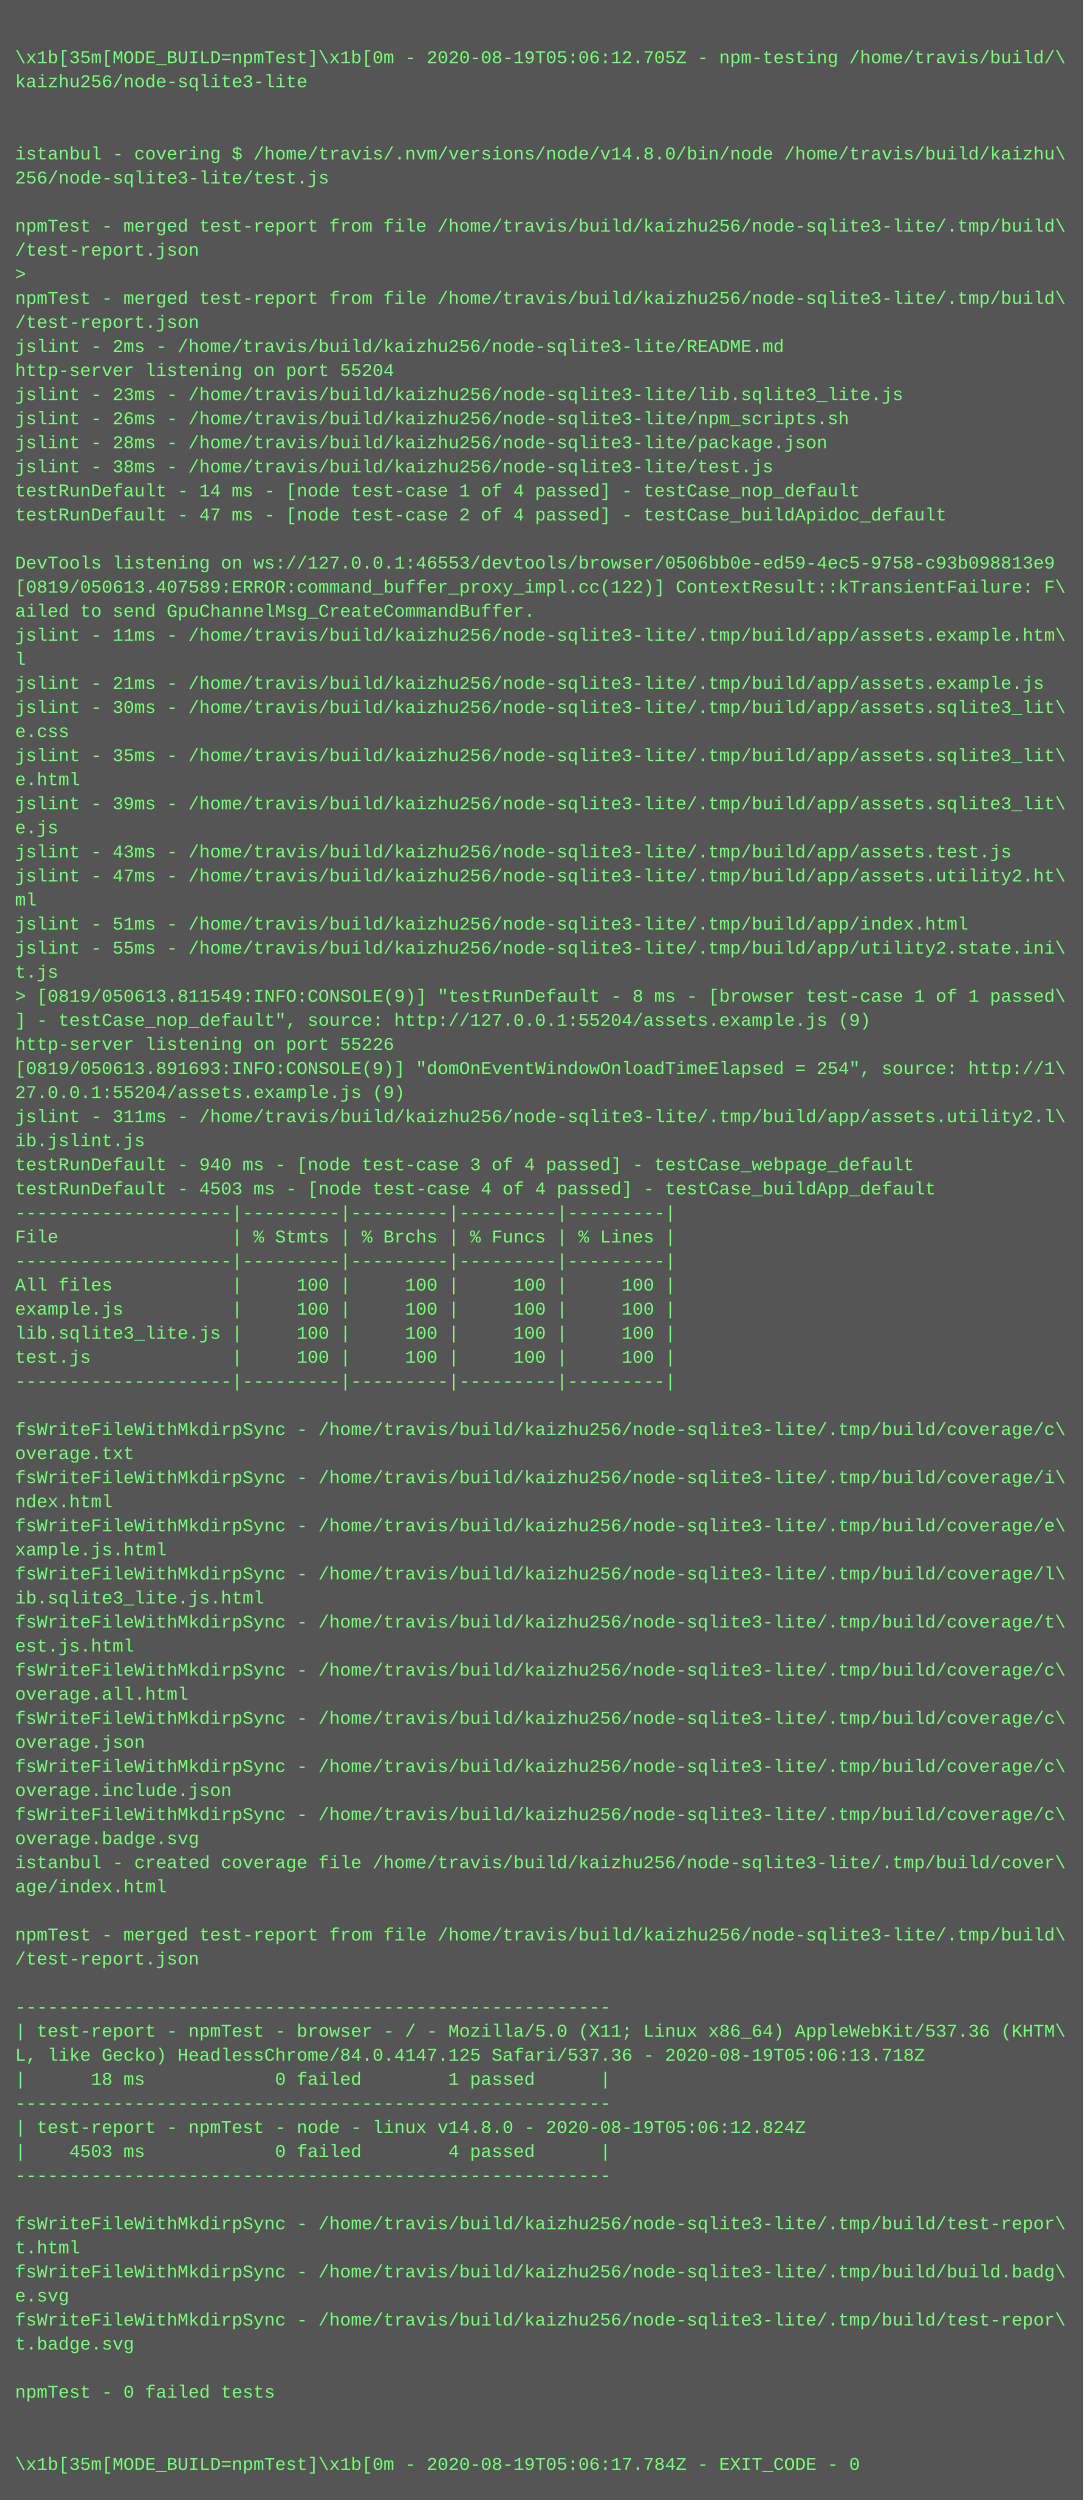
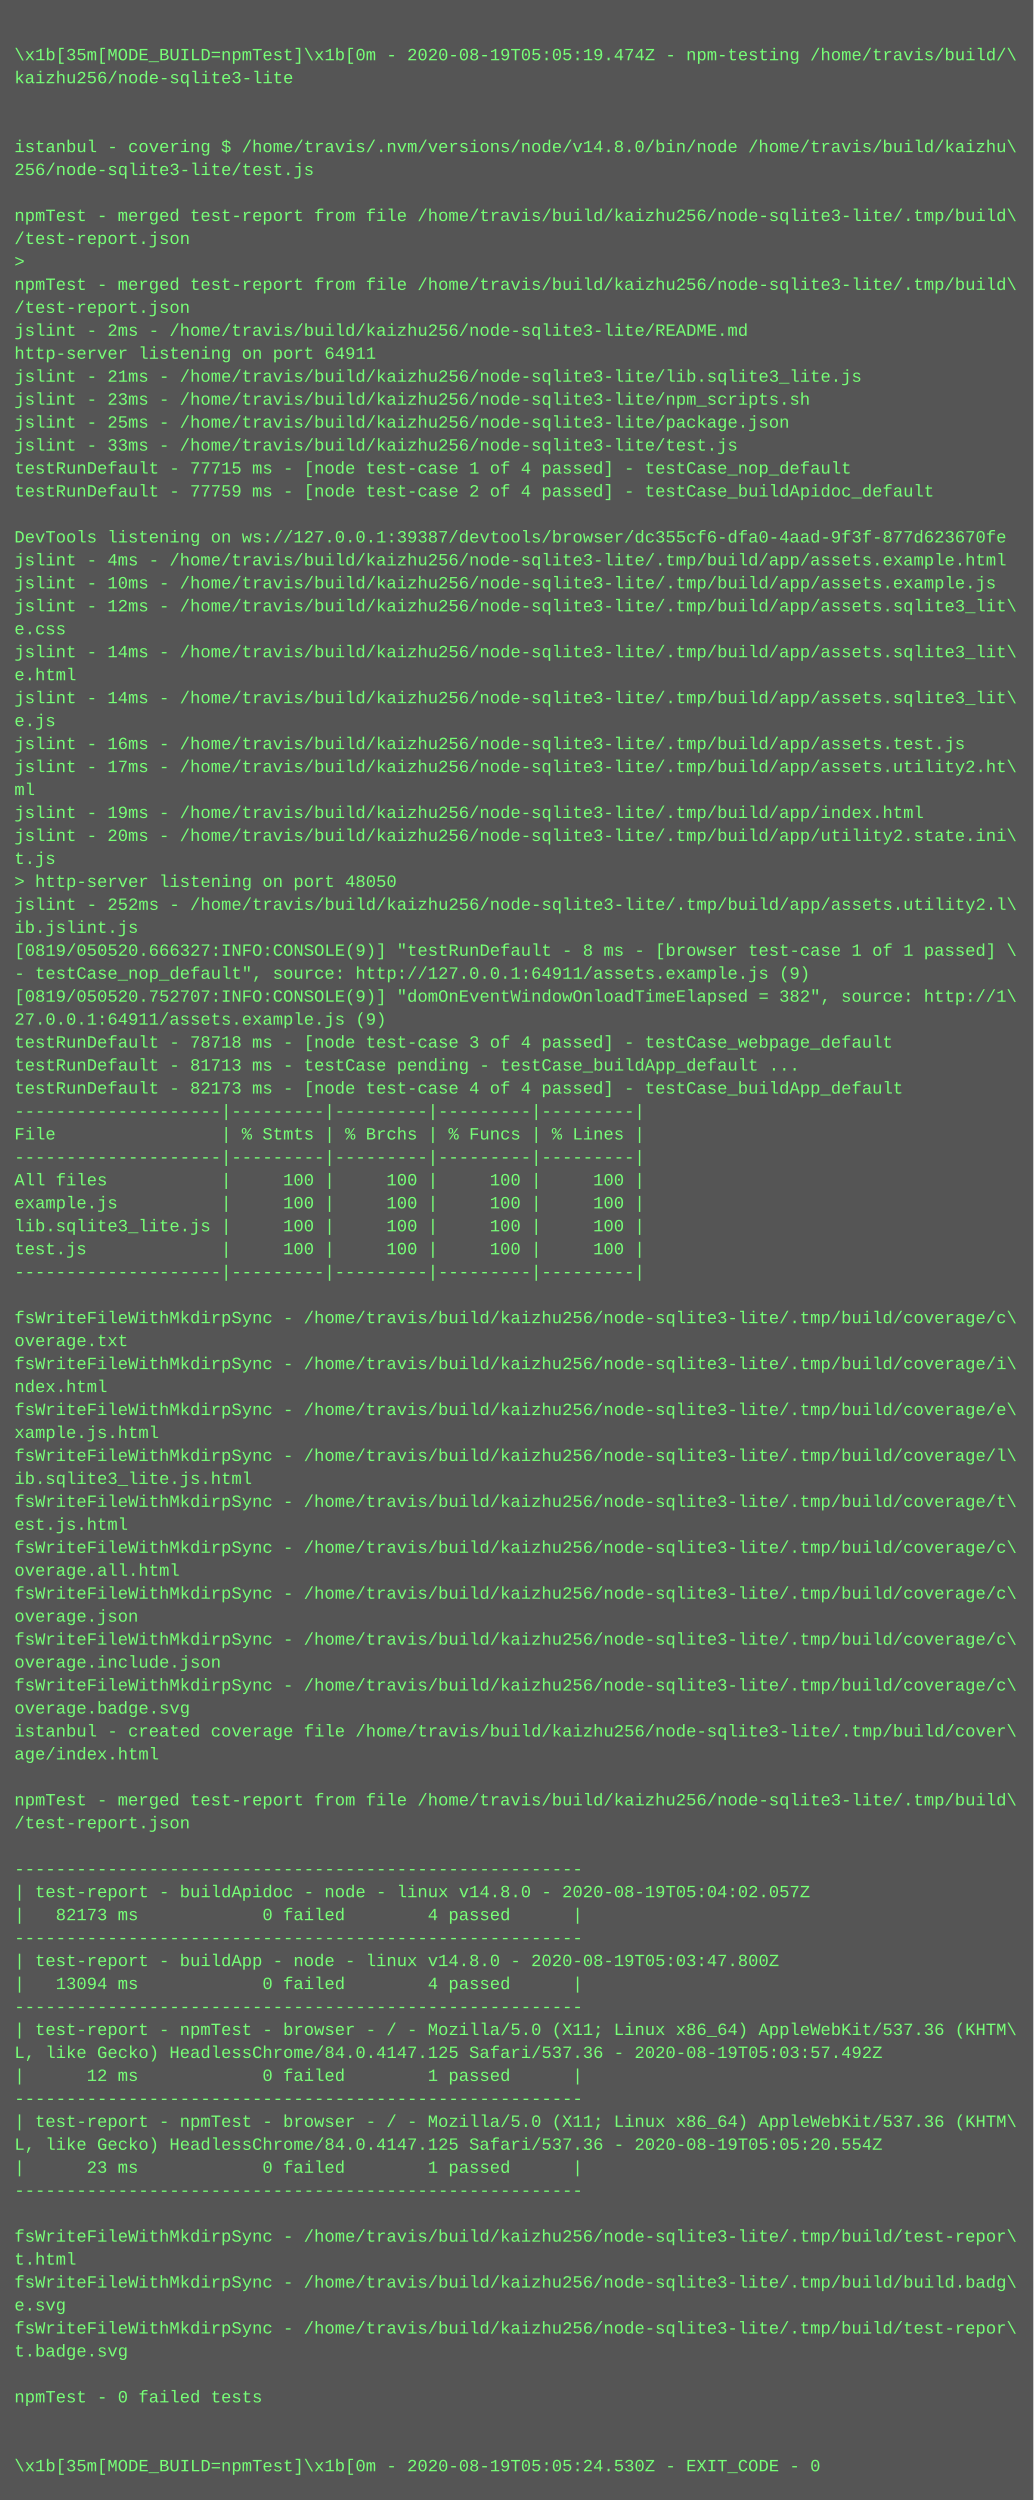
- <svg xmlns="http://www.w3.org/2000/svg" height="1662" width="720">
-   <rect height="1662" fill="#555" width="720" />
+ <svg xmlns="http://www.w3.org/2000/svg" height="1742" width="720">
+   <rect height="1742" fill="#555" width="720" />
  <text fill="#7f7" font-family="Courier New" font-size="12" xml:space="preserve">
    <tspan x="10" y="26" />
-     <tspan x="10" y="42">\x1b[35m[MODE_BUILD=npmTest]\x1b[0m - 2020-08-19T05:06:12.705Z - npm-testing /home/travis/build/\</tspan>
+     <tspan x="10" y="42">\x1b[35m[MODE_BUILD=npmTest]\x1b[0m - 2020-08-19T05:05:19.474Z - npm-testing /home/travis/build/\</tspan>
    <tspan x="10" y="58">kaizhu256/node-sqlite3-lite</tspan>
    <tspan x="10" y="74" />
    <tspan x="10" y="90" />
    <tspan x="10" y="106">istanbul - covering $ /home/travis/.nvm/versions/node/v14.8.0/bin/node /home/travis/build/kaizhu\</tspan>
    <tspan x="10" y="122">256/node-sqlite3-lite/test.js</tspan>
    <tspan x="10" y="138" />
    <tspan x="10" y="154">npmTest - merged test-report from file /home/travis/build/kaizhu256/node-sqlite3-lite/.tmp/build\</tspan>
    <tspan x="10" y="170">/test-report.json</tspan>
    <tspan x="10" y="186">&gt; </tspan>
    <tspan x="10" y="202">npmTest - merged test-report from file /home/travis/build/kaizhu256/node-sqlite3-lite/.tmp/build\</tspan>
    <tspan x="10" y="218">/test-report.json</tspan>
    <tspan x="10" y="234">jslint - 2ms - /home/travis/build/kaizhu256/node-sqlite3-lite/README.md</tspan>
-     <tspan x="10" y="250">http-server listening on port 55204</tspan>
-     <tspan x="10" y="266">jslint - 23ms - /home/travis/build/kaizhu256/node-sqlite3-lite/lib.sqlite3_lite.js</tspan>
-     <tspan x="10" y="282">jslint - 26ms - /home/travis/build/kaizhu256/node-sqlite3-lite/npm_scripts.sh</tspan>
-     <tspan x="10" y="298">jslint - 28ms - /home/travis/build/kaizhu256/node-sqlite3-lite/package.json</tspan>
-     <tspan x="10" y="314">jslint - 38ms - /home/travis/build/kaizhu256/node-sqlite3-lite/test.js</tspan>
-     <tspan x="10" y="330">testRunDefault - 14 ms - [node test-case 1 of 4 passed] - testCase_nop_default</tspan>
-     <tspan x="10" y="346">testRunDefault - 47 ms - [node test-case 2 of 4 passed] - testCase_buildApidoc_default</tspan>
+     <tspan x="10" y="250">http-server listening on port 64911</tspan>
+     <tspan x="10" y="266">jslint - 21ms - /home/travis/build/kaizhu256/node-sqlite3-lite/lib.sqlite3_lite.js</tspan>
+     <tspan x="10" y="282">jslint - 23ms - /home/travis/build/kaizhu256/node-sqlite3-lite/npm_scripts.sh</tspan>
+     <tspan x="10" y="298">jslint - 25ms - /home/travis/build/kaizhu256/node-sqlite3-lite/package.json</tspan>
+     <tspan x="10" y="314">jslint - 33ms - /home/travis/build/kaizhu256/node-sqlite3-lite/test.js</tspan>
+     <tspan x="10" y="330">testRunDefault - 77715 ms - [node test-case 1 of 4 passed] - testCase_nop_default</tspan>
+     <tspan x="10" y="346">testRunDefault - 77759 ms - [node test-case 2 of 4 passed] - testCase_buildApidoc_default</tspan>
    <tspan x="10" y="362" />
-     <tspan x="10" y="378">DevTools listening on ws://127.0.0.1:46553/devtools/browser/0506bb0e-ed59-4ec5-9758-c93b098813e9</tspan>
-     <tspan x="10" y="394">[0819/050613.407589:ERROR:command_buffer_proxy_impl.cc(122)] ContextResult::kTransientFailure: F\</tspan>
-     <tspan x="10" y="410">ailed to send GpuChannelMsg_CreateCommandBuffer.</tspan>
-     <tspan x="10" y="426">jslint - 11ms - /home/travis/build/kaizhu256/node-sqlite3-lite/.tmp/build/app/assets.example.htm\</tspan>
-     <tspan x="10" y="442">l</tspan>
-     <tspan x="10" y="458">jslint - 21ms - /home/travis/build/kaizhu256/node-sqlite3-lite/.tmp/build/app/assets.example.js</tspan>
-     <tspan x="10" y="474">jslint - 30ms - /home/travis/build/kaizhu256/node-sqlite3-lite/.tmp/build/app/assets.sqlite3_lit\</tspan>
-     <tspan x="10" y="490">e.css</tspan>
-     <tspan x="10" y="506">jslint - 35ms - /home/travis/build/kaizhu256/node-sqlite3-lite/.tmp/build/app/assets.sqlite3_lit\</tspan>
-     <tspan x="10" y="522">e.html</tspan>
-     <tspan x="10" y="538">jslint - 39ms - /home/travis/build/kaizhu256/node-sqlite3-lite/.tmp/build/app/assets.sqlite3_lit\</tspan>
-     <tspan x="10" y="554">e.js</tspan>
-     <tspan x="10" y="570">jslint - 43ms - /home/travis/build/kaizhu256/node-sqlite3-lite/.tmp/build/app/assets.test.js</tspan>
-     <tspan x="10" y="586">jslint - 47ms - /home/travis/build/kaizhu256/node-sqlite3-lite/.tmp/build/app/assets.utility2.ht\</tspan>
-     <tspan x="10" y="602">ml</tspan>
-     <tspan x="10" y="618">jslint - 51ms - /home/travis/build/kaizhu256/node-sqlite3-lite/.tmp/build/app/index.html</tspan>
-     <tspan x="10" y="634">jslint - 55ms - /home/travis/build/kaizhu256/node-sqlite3-lite/.tmp/build/app/utility2.state.ini\</tspan>
-     <tspan x="10" y="650">t.js</tspan>
-     <tspan x="10" y="666">&gt; [0819/050613.811549:INFO:CONSOLE(9)] "testRunDefault - 8 ms - [browser test-case 1 of 1 passed\</tspan>
-     <tspan x="10" y="682">] - testCase_nop_default", source: http://127.0.0.1:55204/assets.example.js (9)</tspan>
-     <tspan x="10" y="698">http-server listening on port 55226</tspan>
-     <tspan x="10" y="714">[0819/050613.891693:INFO:CONSOLE(9)] "domOnEventWindowOnloadTimeElapsed = 254", source: http://1\</tspan>
-     <tspan x="10" y="730">27.0.0.1:55204/assets.example.js (9)</tspan>
-     <tspan x="10" y="746">jslint - 311ms - /home/travis/build/kaizhu256/node-sqlite3-lite/.tmp/build/app/assets.utility2.l\</tspan>
-     <tspan x="10" y="762">ib.jslint.js</tspan>
-     <tspan x="10" y="778">testRunDefault - 940 ms - [node test-case 3 of 4 passed] - testCase_webpage_default</tspan>
-     <tspan x="10" y="794">testRunDefault - 4503 ms - [node test-case 4 of 4 passed] - testCase_buildApp_default</tspan>
+     <tspan x="10" y="378">DevTools listening on ws://127.0.0.1:39387/devtools/browser/dc355cf6-dfa0-4aad-9f3f-877d623670fe</tspan>
+     <tspan x="10" y="394">jslint - 4ms - /home/travis/build/kaizhu256/node-sqlite3-lite/.tmp/build/app/assets.example.html</tspan>
+     <tspan x="10" y="410">jslint - 10ms - /home/travis/build/kaizhu256/node-sqlite3-lite/.tmp/build/app/assets.example.js</tspan>
+     <tspan x="10" y="426">jslint - 12ms - /home/travis/build/kaizhu256/node-sqlite3-lite/.tmp/build/app/assets.sqlite3_lit\</tspan>
+     <tspan x="10" y="442">e.css</tspan>
+     <tspan x="10" y="458">jslint - 14ms - /home/travis/build/kaizhu256/node-sqlite3-lite/.tmp/build/app/assets.sqlite3_lit\</tspan>
+     <tspan x="10" y="474">e.html</tspan>
+     <tspan x="10" y="490">jslint - 14ms - /home/travis/build/kaizhu256/node-sqlite3-lite/.tmp/build/app/assets.sqlite3_lit\</tspan>
+     <tspan x="10" y="506">e.js</tspan>
+     <tspan x="10" y="522">jslint - 16ms - /home/travis/build/kaizhu256/node-sqlite3-lite/.tmp/build/app/assets.test.js</tspan>
+     <tspan x="10" y="538">jslint - 17ms - /home/travis/build/kaizhu256/node-sqlite3-lite/.tmp/build/app/assets.utility2.ht\</tspan>
+     <tspan x="10" y="554">ml</tspan>
+     <tspan x="10" y="570">jslint - 19ms - /home/travis/build/kaizhu256/node-sqlite3-lite/.tmp/build/app/index.html</tspan>
+     <tspan x="10" y="586">jslint - 20ms - /home/travis/build/kaizhu256/node-sqlite3-lite/.tmp/build/app/utility2.state.ini\</tspan>
+     <tspan x="10" y="602">t.js</tspan>
+     <tspan x="10" y="618">&gt; http-server listening on port 48050</tspan>
+     <tspan x="10" y="634">jslint - 252ms - /home/travis/build/kaizhu256/node-sqlite3-lite/.tmp/build/app/assets.utility2.l\</tspan>
+     <tspan x="10" y="650">ib.jslint.js</tspan>
+     <tspan x="10" y="666">[0819/050520.666327:INFO:CONSOLE(9)] "testRunDefault - 8 ms - [browser test-case 1 of 1 passed] \</tspan>
+     <tspan x="10" y="682">- testCase_nop_default", source: http://127.0.0.1:64911/assets.example.js (9)</tspan>
+     <tspan x="10" y="698">[0819/050520.752707:INFO:CONSOLE(9)] "domOnEventWindowOnloadTimeElapsed = 382", source: http://1\</tspan>
+     <tspan x="10" y="714">27.0.0.1:64911/assets.example.js (9)</tspan>
+     <tspan x="10" y="730">testRunDefault - 78718 ms - [node test-case 3 of 4 passed] - testCase_webpage_default</tspan>
+     <tspan x="10" y="746">testRunDefault - 81713 ms - testCase pending - testCase_buildApp_default ...</tspan>
+     <tspan x="10" y="762">testRunDefault - 82173 ms - [node test-case 4 of 4 passed] - testCase_buildApp_default</tspan>
+     <tspan x="10" y="778">--------------------|---------|---------|---------|---------|</tspan>
+     <tspan x="10" y="794">File                | % Stmts | % Brchs | % Funcs | % Lines |</tspan>
    <tspan x="10" y="810">--------------------|---------|---------|---------|---------|</tspan>
-     <tspan x="10" y="826">File                | % Stmts | % Brchs | % Funcs | % Lines |</tspan>
-     <tspan x="10" y="842">--------------------|---------|---------|---------|---------|</tspan>
-     <tspan x="10" y="858">All files           |     100 |     100 |     100 |     100 |</tspan>
-     <tspan x="10" y="874">example.js          |     100 |     100 |     100 |     100 |</tspan>
-     <tspan x="10" y="890">lib.sqlite3_lite.js |     100 |     100 |     100 |     100 |</tspan>
-     <tspan x="10" y="906">test.js             |     100 |     100 |     100 |     100 |</tspan>
-     <tspan x="10" y="922">--------------------|---------|---------|---------|---------|</tspan>
-     <tspan x="10" y="938" />
-     <tspan x="10" y="954">fsWriteFileWithMkdirpSync - /home/travis/build/kaizhu256/node-sqlite3-lite/.tmp/build/coverage/c\</tspan>
-     <tspan x="10" y="970">overage.txt</tspan>
-     <tspan x="10" y="986">fsWriteFileWithMkdirpSync - /home/travis/build/kaizhu256/node-sqlite3-lite/.tmp/build/coverage/i\</tspan>
-     <tspan x="10" y="1002">ndex.html</tspan>
-     <tspan x="10" y="1018">fsWriteFileWithMkdirpSync - /home/travis/build/kaizhu256/node-sqlite3-lite/.tmp/build/coverage/e\</tspan>
-     <tspan x="10" y="1034">xample.js.html</tspan>
-     <tspan x="10" y="1050">fsWriteFileWithMkdirpSync - /home/travis/build/kaizhu256/node-sqlite3-lite/.tmp/build/coverage/l\</tspan>
-     <tspan x="10" y="1066">ib.sqlite3_lite.js.html</tspan>
-     <tspan x="10" y="1082">fsWriteFileWithMkdirpSync - /home/travis/build/kaizhu256/node-sqlite3-lite/.tmp/build/coverage/t\</tspan>
-     <tspan x="10" y="1098">est.js.html</tspan>
+     <tspan x="10" y="826">All files           |     100 |     100 |     100 |     100 |</tspan>
+     <tspan x="10" y="842">example.js          |     100 |     100 |     100 |     100 |</tspan>
+     <tspan x="10" y="858">lib.sqlite3_lite.js |     100 |     100 |     100 |     100 |</tspan>
+     <tspan x="10" y="874">test.js             |     100 |     100 |     100 |     100 |</tspan>
+     <tspan x="10" y="890">--------------------|---------|---------|---------|---------|</tspan>
+     <tspan x="10" y="906" />
+     <tspan x="10" y="922">fsWriteFileWithMkdirpSync - /home/travis/build/kaizhu256/node-sqlite3-lite/.tmp/build/coverage/c\</tspan>
+     <tspan x="10" y="938">overage.txt</tspan>
+     <tspan x="10" y="954">fsWriteFileWithMkdirpSync - /home/travis/build/kaizhu256/node-sqlite3-lite/.tmp/build/coverage/i\</tspan>
+     <tspan x="10" y="970">ndex.html</tspan>
+     <tspan x="10" y="986">fsWriteFileWithMkdirpSync - /home/travis/build/kaizhu256/node-sqlite3-lite/.tmp/build/coverage/e\</tspan>
+     <tspan x="10" y="1002">xample.js.html</tspan>
+     <tspan x="10" y="1018">fsWriteFileWithMkdirpSync - /home/travis/build/kaizhu256/node-sqlite3-lite/.tmp/build/coverage/l\</tspan>
+     <tspan x="10" y="1034">ib.sqlite3_lite.js.html</tspan>
+     <tspan x="10" y="1050">fsWriteFileWithMkdirpSync - /home/travis/build/kaizhu256/node-sqlite3-lite/.tmp/build/coverage/t\</tspan>
+     <tspan x="10" y="1066">est.js.html</tspan>
+     <tspan x="10" y="1082">fsWriteFileWithMkdirpSync - /home/travis/build/kaizhu256/node-sqlite3-lite/.tmp/build/coverage/c\</tspan>
+     <tspan x="10" y="1098">overage.all.html</tspan>
    <tspan x="10" y="1114">fsWriteFileWithMkdirpSync - /home/travis/build/kaizhu256/node-sqlite3-lite/.tmp/build/coverage/c\</tspan>
-     <tspan x="10" y="1130">overage.all.html</tspan>
+     <tspan x="10" y="1130">overage.json</tspan>
    <tspan x="10" y="1146">fsWriteFileWithMkdirpSync - /home/travis/build/kaizhu256/node-sqlite3-lite/.tmp/build/coverage/c\</tspan>
-     <tspan x="10" y="1162">overage.json</tspan>
+     <tspan x="10" y="1162">overage.include.json</tspan>
    <tspan x="10" y="1178">fsWriteFileWithMkdirpSync - /home/travis/build/kaizhu256/node-sqlite3-lite/.tmp/build/coverage/c\</tspan>
-     <tspan x="10" y="1194">overage.include.json</tspan>
-     <tspan x="10" y="1210">fsWriteFileWithMkdirpSync - /home/travis/build/kaizhu256/node-sqlite3-lite/.tmp/build/coverage/c\</tspan>
-     <tspan x="10" y="1226">overage.badge.svg</tspan>
-     <tspan x="10" y="1242">istanbul - created coverage file /home/travis/build/kaizhu256/node-sqlite3-lite/.tmp/build/cover\</tspan>
-     <tspan x="10" y="1258">age/index.html</tspan>
-     <tspan x="10" y="1274" />
-     <tspan x="10" y="1290">npmTest - merged test-report from file /home/travis/build/kaizhu256/node-sqlite3-lite/.tmp/build\</tspan>
-     <tspan x="10" y="1306">/test-report.json</tspan>
-     <tspan x="10" y="1322" />
-     <tspan x="10" y="1338">-------------------------------------------------------</tspan>
-     <tspan x="10" y="1354">| test-report - npmTest - browser - / - Mozilla/5.0 (X11; Linux x86_64) AppleWebKit/537.36 (KHTM\</tspan>
-     <tspan x="10" y="1370">L, like Gecko) HeadlessChrome/84.0.4147.125 Safari/537.36 - 2020-08-19T05:06:13.718Z</tspan>
-     <tspan x="10" y="1386">|      18 ms            0 failed        1 passed      |</tspan>
+     <tspan x="10" y="1194">overage.badge.svg</tspan>
+     <tspan x="10" y="1210">istanbul - created coverage file /home/travis/build/kaizhu256/node-sqlite3-lite/.tmp/build/cover\</tspan>
+     <tspan x="10" y="1226">age/index.html</tspan>
+     <tspan x="10" y="1242" />
+     <tspan x="10" y="1258">npmTest - merged test-report from file /home/travis/build/kaizhu256/node-sqlite3-lite/.tmp/build\</tspan>
+     <tspan x="10" y="1274">/test-report.json</tspan>
+     <tspan x="10" y="1290" />
+     <tspan x="10" y="1306">-------------------------------------------------------</tspan>
+     <tspan x="10" y="1322">| test-report - buildApidoc - node - linux v14.8.0 - 2020-08-19T05:04:02.057Z</tspan>
+     <tspan x="10" y="1338">|   82173 ms            0 failed        4 passed      |</tspan>
+     <tspan x="10" y="1354">-------------------------------------------------------</tspan>
+     <tspan x="10" y="1370">| test-report - buildApp - node - linux v14.8.0 - 2020-08-19T05:03:47.800Z</tspan>
+     <tspan x="10" y="1386">|   13094 ms            0 failed        4 passed      |</tspan>
    <tspan x="10" y="1402">-------------------------------------------------------</tspan>
-     <tspan x="10" y="1418">| test-report - npmTest - node - linux v14.8.0 - 2020-08-19T05:06:12.824Z</tspan>
-     <tspan x="10" y="1434">|    4503 ms            0 failed        4 passed      |</tspan>
-     <tspan x="10" y="1450">-------------------------------------------------------</tspan>
-     <tspan x="10" y="1466" />
-     <tspan x="10" y="1482">fsWriteFileWithMkdirpSync - /home/travis/build/kaizhu256/node-sqlite3-lite/.tmp/build/test-repor\</tspan>
-     <tspan x="10" y="1498">t.html</tspan>
-     <tspan x="10" y="1514">fsWriteFileWithMkdirpSync - /home/travis/build/kaizhu256/node-sqlite3-lite/.tmp/build/build.badg\</tspan>
-     <tspan x="10" y="1530">e.svg</tspan>
-     <tspan x="10" y="1546">fsWriteFileWithMkdirpSync - /home/travis/build/kaizhu256/node-sqlite3-lite/.tmp/build/test-repor\</tspan>
-     <tspan x="10" y="1562">t.badge.svg</tspan>
-     <tspan x="10" y="1578" />
-     <tspan x="10" y="1594">npmTest - 0 failed tests</tspan>
-     <tspan x="10" y="1610" />
-     <tspan x="10" y="1626" />
-     <tspan x="10" y="1642">\x1b[35m[MODE_BUILD=npmTest]\x1b[0m - 2020-08-19T05:06:17.784Z - EXIT_CODE - 0</tspan>
+     <tspan x="10" y="1418">| test-report - npmTest - browser - / - Mozilla/5.0 (X11; Linux x86_64) AppleWebKit/537.36 (KHTM\</tspan>
+     <tspan x="10" y="1434">L, like Gecko) HeadlessChrome/84.0.4147.125 Safari/537.36 - 2020-08-19T05:03:57.492Z</tspan>
+     <tspan x="10" y="1450">|      12 ms            0 failed        1 passed      |</tspan>
+     <tspan x="10" y="1466">-------------------------------------------------------</tspan>
+     <tspan x="10" y="1482">| test-report - npmTest - browser - / - Mozilla/5.0 (X11; Linux x86_64) AppleWebKit/537.36 (KHTM\</tspan>
+     <tspan x="10" y="1498">L, like Gecko) HeadlessChrome/84.0.4147.125 Safari/537.36 - 2020-08-19T05:05:20.554Z</tspan>
+     <tspan x="10" y="1514">|      23 ms            0 failed        1 passed      |</tspan>
+     <tspan x="10" y="1530">-------------------------------------------------------</tspan>
+     <tspan x="10" y="1546" />
+     <tspan x="10" y="1562">fsWriteFileWithMkdirpSync - /home/travis/build/kaizhu256/node-sqlite3-lite/.tmp/build/test-repor\</tspan>
+     <tspan x="10" y="1578">t.html</tspan>
+     <tspan x="10" y="1594">fsWriteFileWithMkdirpSync - /home/travis/build/kaizhu256/node-sqlite3-lite/.tmp/build/build.badg\</tspan>
+     <tspan x="10" y="1610">e.svg</tspan>
+     <tspan x="10" y="1626">fsWriteFileWithMkdirpSync - /home/travis/build/kaizhu256/node-sqlite3-lite/.tmp/build/test-repor\</tspan>
+     <tspan x="10" y="1642">t.badge.svg</tspan>
+     <tspan x="10" y="1658" />
+     <tspan x="10" y="1674">npmTest - 0 failed tests</tspan>
+     <tspan x="10" y="1690" />
+     <tspan x="10" y="1706" />
+     <tspan x="10" y="1722">\x1b[35m[MODE_BUILD=npmTest]\x1b[0m - 2020-08-19T05:05:24.530Z - EXIT_CODE - 0</tspan>
  </text>
</svg>
